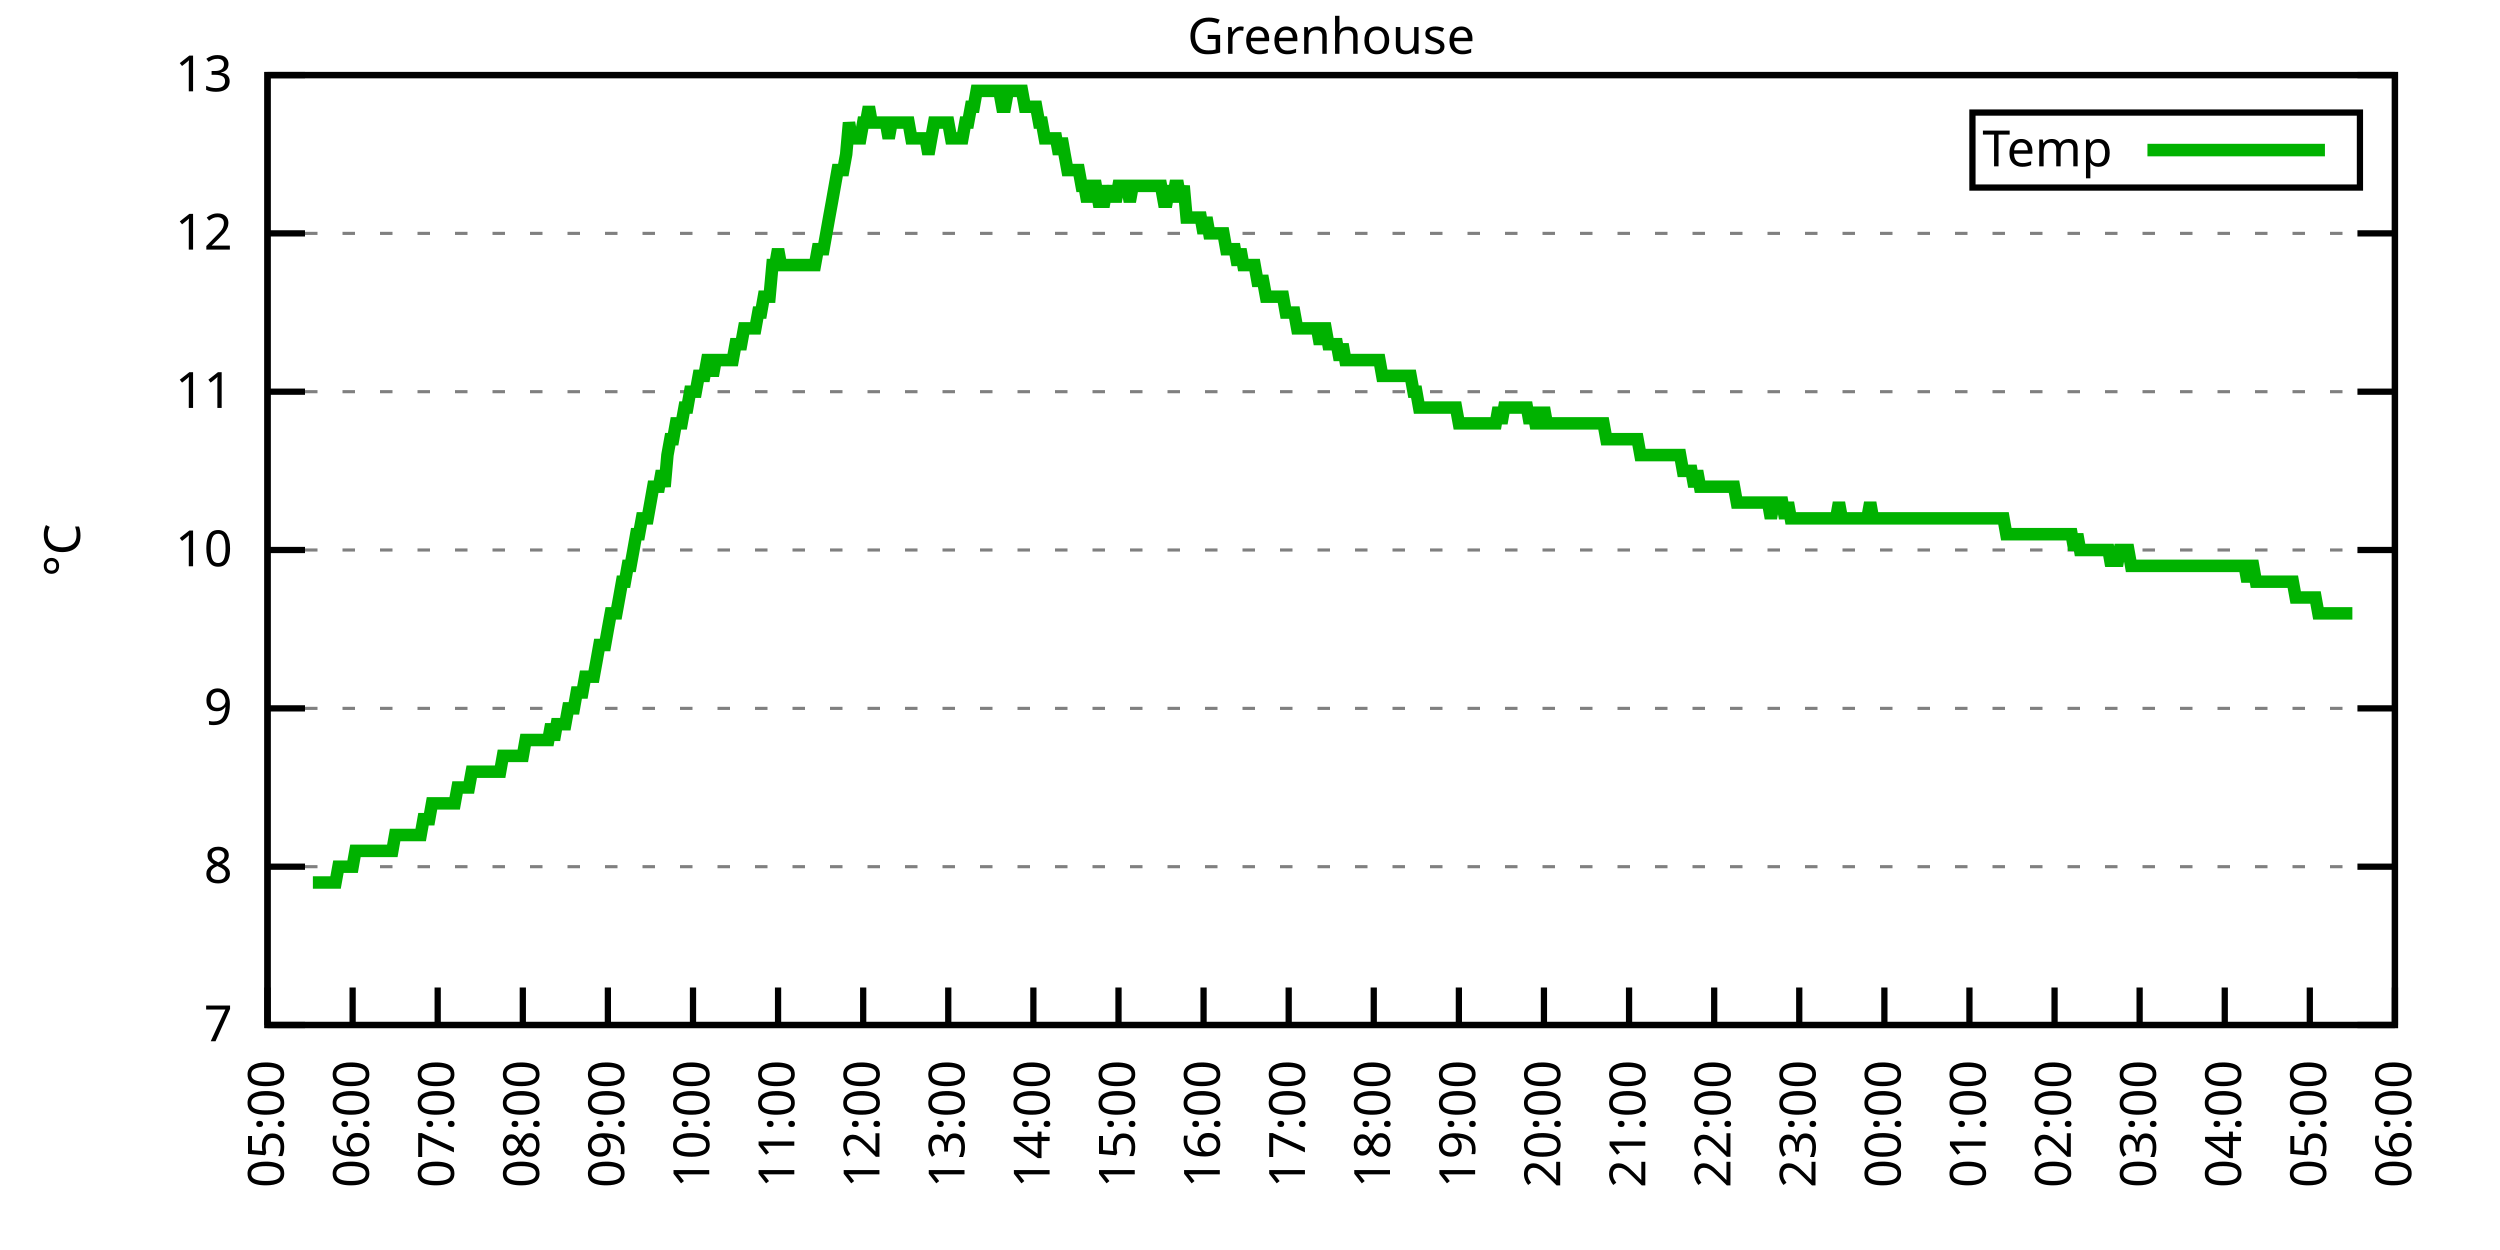
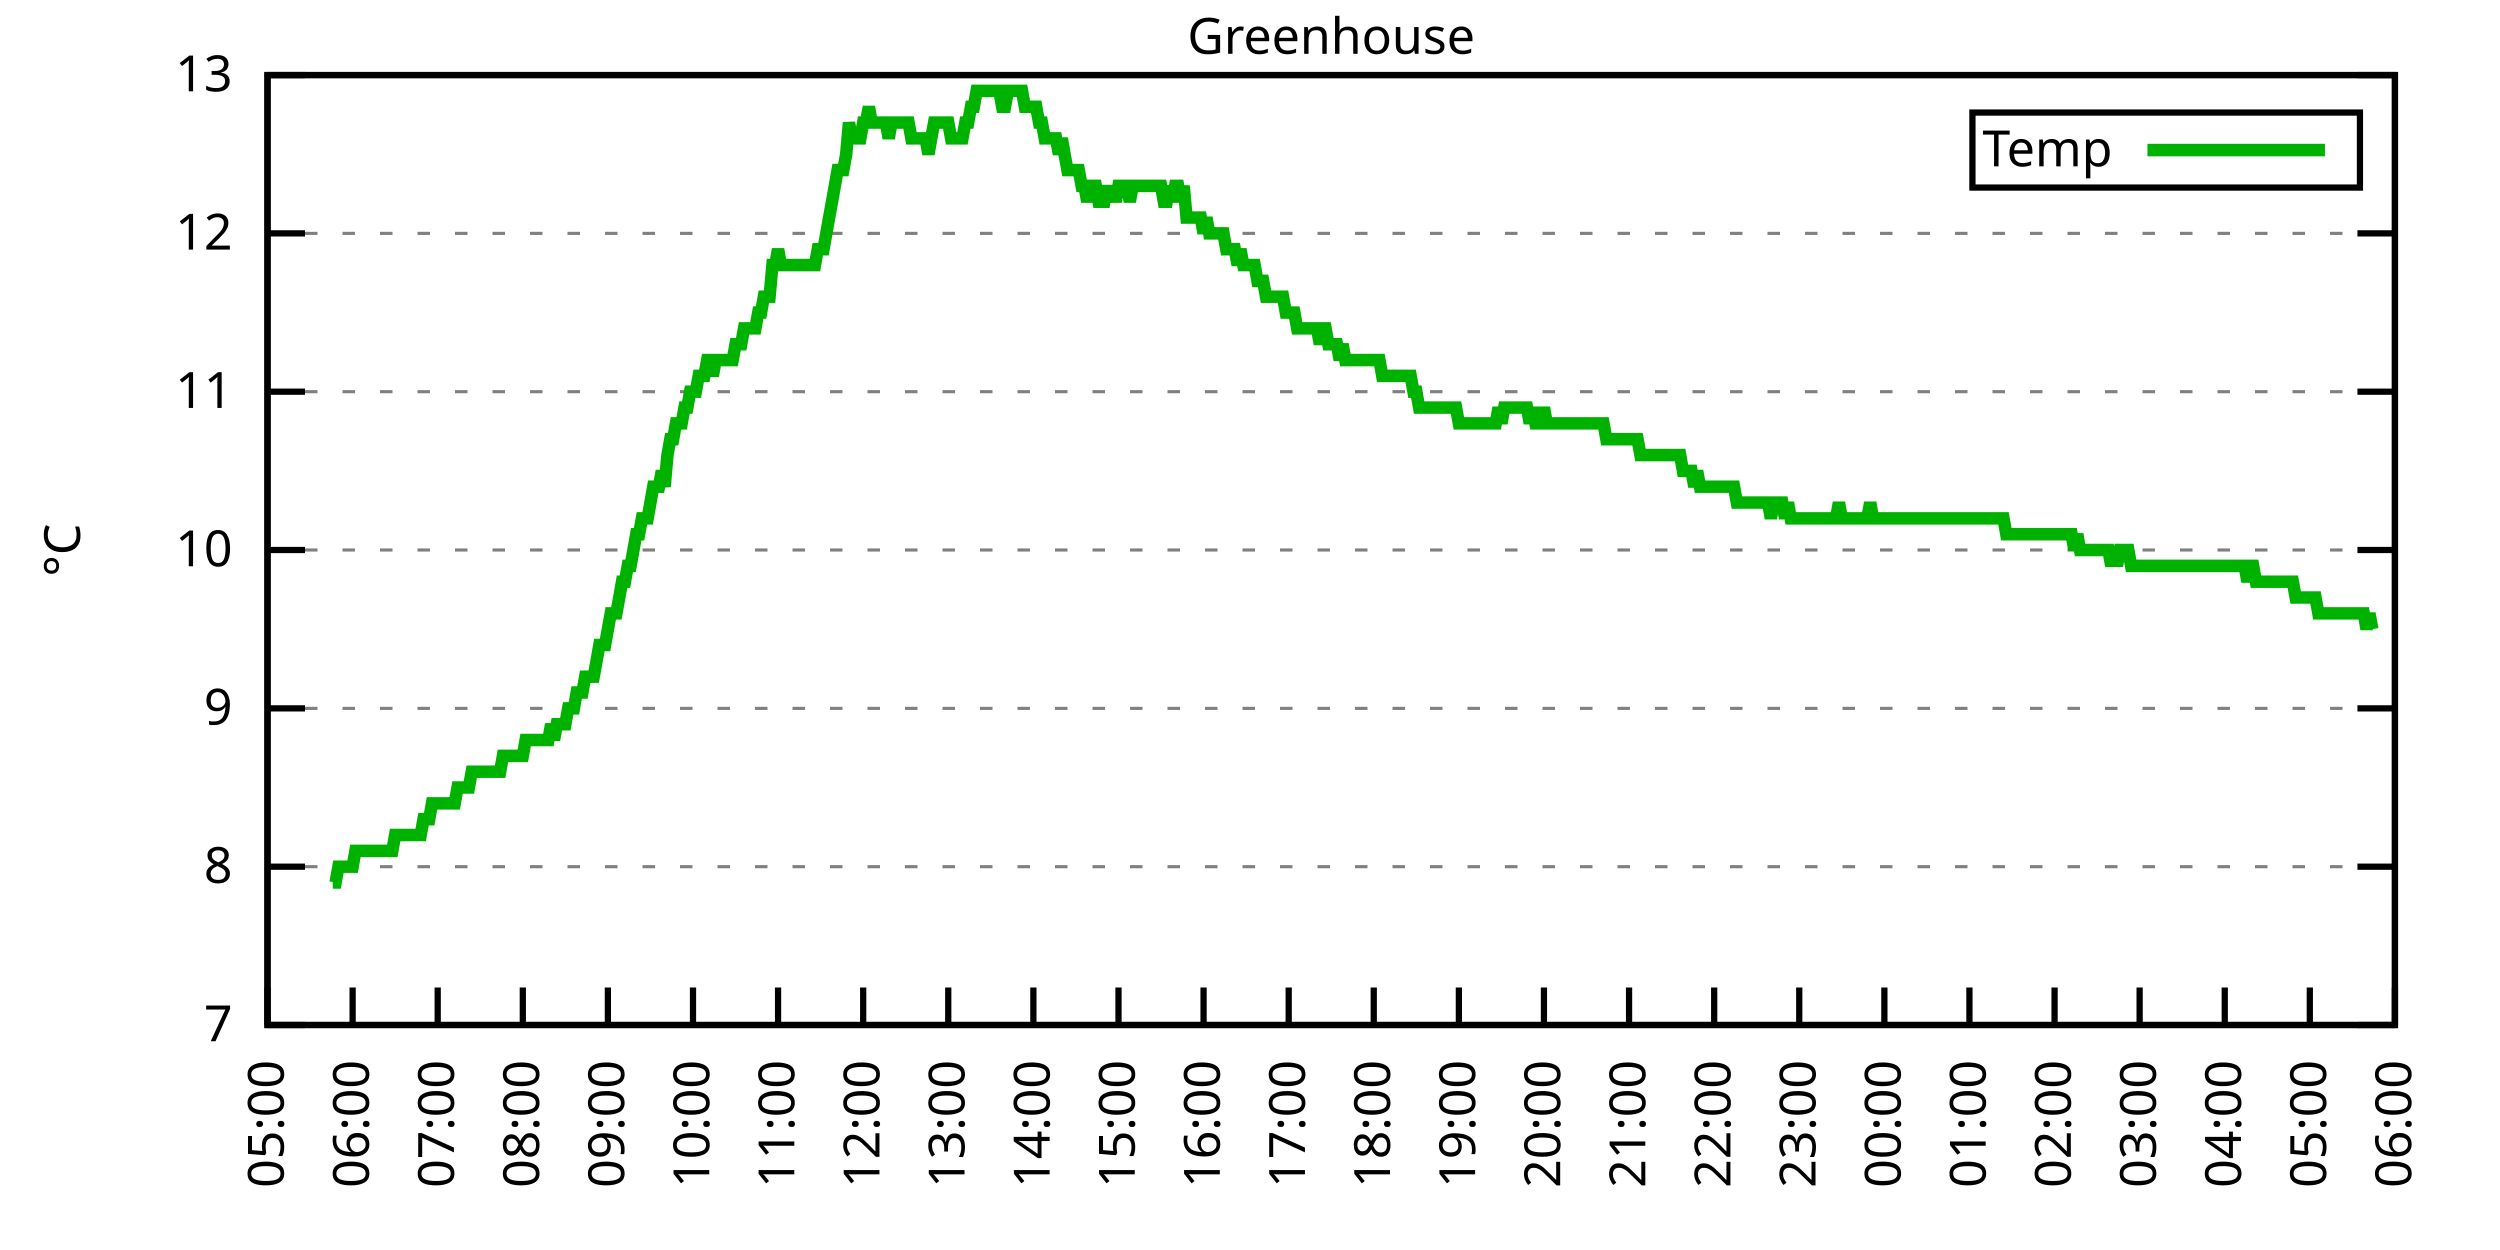
<svg xmlns="http://www.w3.org/2000/svg" xmlns:xlink="http://www.w3.org/1999/xlink" width="400" height="200" viewBox="0 0 400 200">
  <g id="gnuplot_canvas">
    <rect x="0" y="0" width="400" height="200" fill="none" />
    <defs>
      <circle id="gpDot" r="0.5" stroke-width="0.5" stroke="currentColor" />
      <path id="gpPt0" stroke-width="0.333" stroke="currentColor" d="M-1,0 h2 M0,-1 v2" />
      <path id="gpPt1" stroke-width="0.333" stroke="currentColor" d="M-1,-1 L1,1 M1,-1 L-1,1" />
      <path id="gpPt2" stroke-width="0.333" stroke="currentColor" d="M-1,0 L1,0 M0,-1 L0,1 M-1,-1 L1,1 M-1,1 L1,-1" />
      <rect id="gpPt3" stroke-width="0.333" stroke="currentColor" x="-1" y="-1" width="2" height="2" />
      <rect id="gpPt4" stroke-width="0.333" stroke="currentColor" fill="currentColor" x="-1" y="-1" width="2" height="2" />
      <circle id="gpPt5" stroke-width="0.333" stroke="currentColor" cx="0" cy="0" r="1" />
      <use xlink:href="#gpPt5" id="gpPt6" fill="currentColor" stroke="none" />
      <path id="gpPt7" stroke-width="0.333" stroke="currentColor" d="M0,-1.33 L-1.33,0.67 L1.33,0.67 z" />
      <use xlink:href="#gpPt7" id="gpPt8" fill="currentColor" stroke="none" />
      <use xlink:href="#gpPt7" id="gpPt9" stroke="currentColor" transform="rotate(180)" />
      <use xlink:href="#gpPt9" id="gpPt10" fill="currentColor" stroke="none" />
      <use xlink:href="#gpPt3" id="gpPt11" stroke="currentColor" transform="rotate(45)" />
      <use xlink:href="#gpPt11" id="gpPt12" fill="currentColor" stroke="none" />
      <path id="gpPt13" stroke-width="0.333" stroke="currentColor" d="M0,1.330 L1.265,0.411 L0.782,-1.067 L-0.782,-1.076 L-1.265,0.411 z" />
      <use xlink:href="#gpPt13" id="gpPt14" fill="currentColor" stroke="none" />
      <filter id="textbox" filterUnits="objectBoundingBox" x="0" y="0" height="1" width="1">
        <feFlood flood-color="white" flood-opacity="1" result="bgnd" />
        <feComposite in="SourceGraphic" in2="bgnd" operator="atop" />
      </filter>
      <filter id="greybox" filterUnits="objectBoundingBox" x="0" y="0" height="1" width="1">
        <feFlood flood-color="lightgrey" flood-opacity="1" result="grey" />
        <feComposite in="SourceGraphic" in2="grey" operator="atop" />
      </filter>
    </defs>
    <g fill="none" color="white" stroke="currentColor" stroke-width="1.00" stroke-linecap="butt" stroke-linejoin="miter">
</g>
    <g fill="none" color="black" stroke="currentColor" stroke-width="1.00" stroke-linecap="butt" stroke-linejoin="miter">
      <g stroke="none" shape-rendering="crispEdges">
        <polygon fill="rgb(255, 255, 255)" points="42.80,164.00 383.18,164.00 383.18,12.02 42.80,12.02 " />
      </g>
    </g>
    <g fill="none" color="black" stroke="currentColor" stroke-width="1.00" stroke-linecap="butt" stroke-linejoin="miter">
</g>
    <g fill="none" color="black" stroke="black" stroke-width="0.50" stroke-linecap="butt" stroke-linejoin="miter">
</g>
    <g fill="none" color="gray" stroke="currentColor" stroke-width="0.50" stroke-linecap="butt" stroke-linejoin="miter">
      <path stroke="gray" stroke-dasharray="2,4" class="gridline" d="M42.80,164.00 L383.19,164.00  " />
    </g>
    <g fill="none" color="gray" stroke="gray" stroke-width="1.00" stroke-linecap="butt" stroke-linejoin="miter">
</g>
    <g fill="none" color="black" stroke="currentColor" stroke-width="1.00" stroke-linecap="butt" stroke-linejoin="miter">
      <path stroke="black" d="M42.80,164.00 L48.80,164.00 M383.19,164.00 L377.19,164.00  " />
      <g transform="translate(37.20,166.60)" stroke="none" fill="black" font-family="Sans" font-size="8.00" text-anchor="end">
        <text>
          <tspan font-family="Sans"> 7</tspan>
        </text>
      </g>
    </g>
    <g fill="none" color="black" stroke="currentColor" stroke-width="1.00" stroke-linecap="butt" stroke-linejoin="miter">
</g>
    <g fill="none" color="black" stroke="black" stroke-width="0.50" stroke-linecap="butt" stroke-linejoin="miter">
</g>
    <g fill="none" color="gray" stroke="currentColor" stroke-width="0.50" stroke-linecap="butt" stroke-linejoin="miter">
      <path stroke="gray" stroke-dasharray="2,4" class="gridline" d="M42.80,138.67 L383.19,138.67  " />
    </g>
    <g fill="none" color="gray" stroke="gray" stroke-width="1.00" stroke-linecap="butt" stroke-linejoin="miter">
</g>
    <g fill="none" color="black" stroke="currentColor" stroke-width="1.00" stroke-linecap="butt" stroke-linejoin="miter">
      <path stroke="black" d="M42.80,138.67 L48.80,138.67 M383.19,138.67 L377.19,138.67  " />
      <g transform="translate(37.20,141.27)" stroke="none" fill="black" font-family="Sans" font-size="8.00" text-anchor="end">
        <text>
          <tspan font-family="Sans"> 8</tspan>
        </text>
      </g>
    </g>
    <g fill="none" color="black" stroke="currentColor" stroke-width="1.00" stroke-linecap="butt" stroke-linejoin="miter">
</g>
    <g fill="none" color="black" stroke="black" stroke-width="0.50" stroke-linecap="butt" stroke-linejoin="miter">
</g>
    <g fill="none" color="gray" stroke="currentColor" stroke-width="0.50" stroke-linecap="butt" stroke-linejoin="miter">
      <path stroke="gray" stroke-dasharray="2,4" class="gridline" d="M42.80,113.34 L383.19,113.34  " />
    </g>
    <g fill="none" color="gray" stroke="gray" stroke-width="1.00" stroke-linecap="butt" stroke-linejoin="miter">
</g>
    <g fill="none" color="black" stroke="currentColor" stroke-width="1.00" stroke-linecap="butt" stroke-linejoin="miter">
      <path stroke="black" d="M42.80,113.34 L48.80,113.34 M383.19,113.34 L377.19,113.34  " />
      <g transform="translate(37.20,115.94)" stroke="none" fill="black" font-family="Sans" font-size="8.00" text-anchor="end">
        <text>
          <tspan font-family="Sans"> 9</tspan>
        </text>
      </g>
    </g>
    <g fill="none" color="black" stroke="currentColor" stroke-width="1.00" stroke-linecap="butt" stroke-linejoin="miter">
</g>
    <g fill="none" color="black" stroke="black" stroke-width="0.50" stroke-linecap="butt" stroke-linejoin="miter">
</g>
    <g fill="none" color="gray" stroke="currentColor" stroke-width="0.50" stroke-linecap="butt" stroke-linejoin="miter">
      <path stroke="gray" stroke-dasharray="2,4" class="gridline" d="M42.80,88.00 L383.19,88.00  " />
    </g>
    <g fill="none" color="gray" stroke="gray" stroke-width="1.00" stroke-linecap="butt" stroke-linejoin="miter">
</g>
    <g fill="none" color="black" stroke="currentColor" stroke-width="1.00" stroke-linecap="butt" stroke-linejoin="miter">
      <path stroke="black" d="M42.80,88.00 L48.80,88.00 M383.19,88.00 L377.19,88.00  " />
      <g transform="translate(37.20,90.60)" stroke="none" fill="black" font-family="Sans" font-size="8.00" text-anchor="end">
        <text>
          <tspan font-family="Sans"> 10</tspan>
        </text>
      </g>
    </g>
    <g fill="none" color="black" stroke="currentColor" stroke-width="1.00" stroke-linecap="butt" stroke-linejoin="miter">
</g>
    <g fill="none" color="black" stroke="black" stroke-width="0.50" stroke-linecap="butt" stroke-linejoin="miter">
</g>
    <g fill="none" color="gray" stroke="currentColor" stroke-width="0.50" stroke-linecap="butt" stroke-linejoin="miter">
      <path stroke="gray" stroke-dasharray="2,4" class="gridline" d="M42.80,62.67 L383.19,62.67  " />
    </g>
    <g fill="none" color="gray" stroke="gray" stroke-width="1.00" stroke-linecap="butt" stroke-linejoin="miter">
</g>
    <g fill="none" color="black" stroke="currentColor" stroke-width="1.00" stroke-linecap="butt" stroke-linejoin="miter">
      <path stroke="black" d="M42.80,62.67 L48.80,62.67 M383.19,62.67 L377.19,62.67  " />
      <g transform="translate(37.20,65.27)" stroke="none" fill="black" font-family="Sans" font-size="8.00" text-anchor="end">
        <text>
          <tspan font-family="Sans"> 11</tspan>
        </text>
      </g>
    </g>
    <g fill="none" color="black" stroke="currentColor" stroke-width="1.00" stroke-linecap="butt" stroke-linejoin="miter">
</g>
    <g fill="none" color="black" stroke="black" stroke-width="0.50" stroke-linecap="butt" stroke-linejoin="miter">
</g>
    <g fill="none" color="gray" stroke="currentColor" stroke-width="0.50" stroke-linecap="butt" stroke-linejoin="miter">
      <path stroke="gray" stroke-dasharray="2,4" class="gridline" d="M42.80,37.34 L383.19,37.34  " />
    </g>
    <g fill="none" color="gray" stroke="gray" stroke-width="1.00" stroke-linecap="butt" stroke-linejoin="miter">
</g>
    <g fill="none" color="black" stroke="currentColor" stroke-width="1.00" stroke-linecap="butt" stroke-linejoin="miter">
      <path stroke="black" d="M42.80,37.34 L48.80,37.34 M383.19,37.34 L377.19,37.34  " />
      <g transform="translate(37.20,39.94)" stroke="none" fill="black" font-family="Sans" font-size="8.00" text-anchor="end">
        <text>
          <tspan font-family="Sans"> 12</tspan>
        </text>
      </g>
    </g>
    <g fill="none" color="black" stroke="currentColor" stroke-width="1.00" stroke-linecap="butt" stroke-linejoin="miter">
</g>
    <g fill="none" color="black" stroke="black" stroke-width="0.50" stroke-linecap="butt" stroke-linejoin="miter">
</g>
    <g fill="none" color="gray" stroke="currentColor" stroke-width="0.50" stroke-linecap="butt" stroke-linejoin="miter">
      <path stroke="gray" stroke-dasharray="2,4" class="gridline" d="M42.80,12.01 L383.19,12.01  " />
    </g>
    <g fill="none" color="gray" stroke="gray" stroke-width="1.00" stroke-linecap="butt" stroke-linejoin="miter">
</g>
    <g fill="none" color="black" stroke="currentColor" stroke-width="1.00" stroke-linecap="butt" stroke-linejoin="miter">
      <path stroke="black" d="M42.80,12.01 L48.80,12.01 M383.19,12.01 L377.19,12.01  " />
      <g transform="translate(37.20,14.61)" stroke="none" fill="black" font-family="Sans" font-size="8.00" text-anchor="end">
        <text>
          <tspan font-family="Sans"> 13</tspan>
        </text>
      </g>
    </g>
    <g fill="none" color="black" stroke="currentColor" stroke-width="1.00" stroke-linecap="butt" stroke-linejoin="miter">
      <path stroke="black" d="M42.80,164.00 L42.80,158.00  " />
      <g transform="translate(45.40,169.60) rotate(270.00)" stroke="none" fill="black" font-family="Sans" font-size="8.00" text-anchor="end">
        <text>
          <tspan font-family="Sans">05:00</tspan>
        </text>
      </g>
    </g>
    <g fill="none" color="black" stroke="currentColor" stroke-width="1.00" stroke-linecap="butt" stroke-linejoin="miter">
      <path stroke="black" d="M56.42,164.00 L56.42,158.00  " />
      <g transform="translate(59.02,169.60) rotate(270.00)" stroke="none" fill="black" font-family="Sans" font-size="8.00" text-anchor="end">
        <text>
          <tspan font-family="Sans">06:00</tspan>
        </text>
      </g>
    </g>
    <g fill="none" color="black" stroke="currentColor" stroke-width="1.00" stroke-linecap="butt" stroke-linejoin="miter">
      <path stroke="black" d="M70.03,164.00 L70.03,158.00  " />
      <g transform="translate(72.63,169.60) rotate(270.00)" stroke="none" fill="black" font-family="Sans" font-size="8.00" text-anchor="end">
        <text>
          <tspan font-family="Sans">07:00</tspan>
        </text>
      </g>
    </g>
    <g fill="none" color="black" stroke="currentColor" stroke-width="1.00" stroke-linecap="butt" stroke-linejoin="miter">
      <path stroke="black" d="M83.65,164.00 L83.65,158.00  " />
      <g transform="translate(86.25,169.60) rotate(270.00)" stroke="none" fill="black" font-family="Sans" font-size="8.00" text-anchor="end">
        <text>
          <tspan font-family="Sans">08:00</tspan>
        </text>
      </g>
    </g>
    <g fill="none" color="black" stroke="currentColor" stroke-width="1.00" stroke-linecap="butt" stroke-linejoin="miter">
      <path stroke="black" d="M97.26,164.00 L97.26,158.00  " />
      <g transform="translate(99.86,169.60) rotate(270.00)" stroke="none" fill="black" font-family="Sans" font-size="8.00" text-anchor="end">
        <text>
          <tspan font-family="Sans">09:00</tspan>
        </text>
      </g>
    </g>
    <g fill="none" color="black" stroke="currentColor" stroke-width="1.00" stroke-linecap="butt" stroke-linejoin="miter">
      <path stroke="black" d="M110.88,164.00 L110.88,158.00  " />
      <g transform="translate(113.48,169.60) rotate(270.00)" stroke="none" fill="black" font-family="Sans" font-size="8.00" text-anchor="end">
        <text>
          <tspan font-family="Sans">10:00</tspan>
        </text>
      </g>
    </g>
    <g fill="none" color="black" stroke="currentColor" stroke-width="1.00" stroke-linecap="butt" stroke-linejoin="miter">
      <path stroke="black" d="M124.49,164.00 L124.49,158.00  " />
      <g transform="translate(127.09,169.60) rotate(270.00)" stroke="none" fill="black" font-family="Sans" font-size="8.00" text-anchor="end">
        <text>
          <tspan font-family="Sans">11:00</tspan>
        </text>
      </g>
    </g>
    <g fill="none" color="black" stroke="currentColor" stroke-width="1.00" stroke-linecap="butt" stroke-linejoin="miter">
      <path stroke="black" d="M138.11,164.00 L138.11,158.00  " />
      <g transform="translate(140.71,169.60) rotate(270.00)" stroke="none" fill="black" font-family="Sans" font-size="8.00" text-anchor="end">
        <text>
          <tspan font-family="Sans">12:00</tspan>
        </text>
      </g>
    </g>
    <g fill="none" color="black" stroke="currentColor" stroke-width="1.00" stroke-linecap="butt" stroke-linejoin="miter">
      <path stroke="black" d="M151.72,164.00 L151.72,158.00  " />
      <g transform="translate(154.32,169.60) rotate(270.00)" stroke="none" fill="black" font-family="Sans" font-size="8.00" text-anchor="end">
        <text>
          <tspan font-family="Sans">13:00</tspan>
        </text>
      </g>
    </g>
    <g fill="none" color="black" stroke="currentColor" stroke-width="1.00" stroke-linecap="butt" stroke-linejoin="miter">
      <path stroke="black" d="M165.34,164.00 L165.34,158.00  " />
      <g transform="translate(167.94,169.60) rotate(270.00)" stroke="none" fill="black" font-family="Sans" font-size="8.00" text-anchor="end">
        <text>
          <tspan font-family="Sans">14:00</tspan>
        </text>
      </g>
    </g>
    <g fill="none" color="black" stroke="currentColor" stroke-width="1.00" stroke-linecap="butt" stroke-linejoin="miter">
      <path stroke="black" d="M178.96,164.00 L178.96,158.00  " />
      <g transform="translate(181.56,169.60) rotate(270.00)" stroke="none" fill="black" font-family="Sans" font-size="8.00" text-anchor="end">
        <text>
          <tspan font-family="Sans">15:00</tspan>
        </text>
      </g>
    </g>
    <g fill="none" color="black" stroke="currentColor" stroke-width="1.00" stroke-linecap="butt" stroke-linejoin="miter">
      <path stroke="black" d="M192.57,164.00 L192.57,158.00  " />
      <g transform="translate(195.17,169.60) rotate(270.00)" stroke="none" fill="black" font-family="Sans" font-size="8.00" text-anchor="end">
        <text>
          <tspan font-family="Sans">16:00</tspan>
        </text>
      </g>
    </g>
    <g fill="none" color="black" stroke="currentColor" stroke-width="1.00" stroke-linecap="butt" stroke-linejoin="miter">
      <path stroke="black" d="M206.19,164.00 L206.19,158.00  " />
      <g transform="translate(208.79,169.60) rotate(270.00)" stroke="none" fill="black" font-family="Sans" font-size="8.00" text-anchor="end">
        <text>
          <tspan font-family="Sans">17:00</tspan>
        </text>
      </g>
    </g>
    <g fill="none" color="black" stroke="currentColor" stroke-width="1.00" stroke-linecap="butt" stroke-linejoin="miter">
      <path stroke="black" d="M219.80,164.00 L219.80,158.00  " />
      <g transform="translate(222.40,169.60) rotate(270.00)" stroke="none" fill="black" font-family="Sans" font-size="8.00" text-anchor="end">
        <text>
          <tspan font-family="Sans">18:00</tspan>
        </text>
      </g>
    </g>
    <g fill="none" color="black" stroke="currentColor" stroke-width="1.00" stroke-linecap="butt" stroke-linejoin="miter">
      <path stroke="black" d="M233.42,164.00 L233.42,158.00  " />
      <g transform="translate(236.02,169.60) rotate(270.00)" stroke="none" fill="black" font-family="Sans" font-size="8.00" text-anchor="end">
        <text>
          <tspan font-family="Sans">19:00</tspan>
        </text>
      </g>
    </g>
    <g fill="none" color="black" stroke="currentColor" stroke-width="1.00" stroke-linecap="butt" stroke-linejoin="miter">
      <path stroke="black" d="M247.03,164.00 L247.03,158.00  " />
      <g transform="translate(249.63,169.60) rotate(270.00)" stroke="none" fill="black" font-family="Sans" font-size="8.00" text-anchor="end">
        <text>
          <tspan font-family="Sans">20:00</tspan>
        </text>
      </g>
    </g>
    <g fill="none" color="black" stroke="currentColor" stroke-width="1.00" stroke-linecap="butt" stroke-linejoin="miter">
      <path stroke="black" d="M260.65,164.00 L260.65,158.00  " />
      <g transform="translate(263.25,169.60) rotate(270.00)" stroke="none" fill="black" font-family="Sans" font-size="8.00" text-anchor="end">
        <text>
          <tspan font-family="Sans">21:00</tspan>
        </text>
      </g>
    </g>
    <g fill="none" color="black" stroke="currentColor" stroke-width="1.00" stroke-linecap="butt" stroke-linejoin="miter">
      <path stroke="black" d="M274.27,164.00 L274.27,158.00  " />
      <g transform="translate(276.87,169.60) rotate(270.00)" stroke="none" fill="black" font-family="Sans" font-size="8.00" text-anchor="end">
        <text>
          <tspan font-family="Sans">22:00</tspan>
        </text>
      </g>
    </g>
    <g fill="none" color="black" stroke="currentColor" stroke-width="1.00" stroke-linecap="butt" stroke-linejoin="miter">
      <path stroke="black" d="M287.88,164.00 L287.88,158.00  " />
      <g transform="translate(290.48,169.60) rotate(270.00)" stroke="none" fill="black" font-family="Sans" font-size="8.00" text-anchor="end">
        <text>
          <tspan font-family="Sans">23:00</tspan>
        </text>
      </g>
    </g>
    <g fill="none" color="black" stroke="currentColor" stroke-width="1.00" stroke-linecap="butt" stroke-linejoin="miter">
      <path stroke="black" d="M301.50,164.00 L301.50,158.00  " />
      <g transform="translate(304.10,169.60) rotate(270.00)" stroke="none" fill="black" font-family="Sans" font-size="8.00" text-anchor="end">
        <text>
          <tspan font-family="Sans">00:00</tspan>
        </text>
      </g>
    </g>
    <g fill="none" color="black" stroke="currentColor" stroke-width="1.00" stroke-linecap="butt" stroke-linejoin="miter">
      <path stroke="black" d="M315.11,164.00 L315.11,158.00  " />
      <g transform="translate(317.71,169.60) rotate(270.00)" stroke="none" fill="black" font-family="Sans" font-size="8.00" text-anchor="end">
        <text>
          <tspan font-family="Sans">01:00</tspan>
        </text>
      </g>
    </g>
    <g fill="none" color="black" stroke="currentColor" stroke-width="1.00" stroke-linecap="butt" stroke-linejoin="miter">
      <path stroke="black" d="M328.73,164.00 L328.73,158.00  " />
      <g transform="translate(331.33,169.60) rotate(270.00)" stroke="none" fill="black" font-family="Sans" font-size="8.00" text-anchor="end">
        <text>
          <tspan font-family="Sans">02:00</tspan>
        </text>
      </g>
    </g>
    <g fill="none" color="black" stroke="currentColor" stroke-width="1.00" stroke-linecap="butt" stroke-linejoin="miter">
      <path stroke="black" d="M342.34,164.00 L342.34,158.00  " />
      <g transform="translate(344.94,169.60) rotate(270.00)" stroke="none" fill="black" font-family="Sans" font-size="8.00" text-anchor="end">
        <text>
          <tspan font-family="Sans">03:00</tspan>
        </text>
      </g>
    </g>
    <g fill="none" color="black" stroke="currentColor" stroke-width="1.00" stroke-linecap="butt" stroke-linejoin="miter">
      <path stroke="black" d="M355.96,164.00 L355.96,158.00  " />
      <g transform="translate(358.56,169.60) rotate(270.00)" stroke="none" fill="black" font-family="Sans" font-size="8.00" text-anchor="end">
        <text>
          <tspan font-family="Sans">04:00</tspan>
        </text>
      </g>
    </g>
    <g fill="none" color="black" stroke="currentColor" stroke-width="1.00" stroke-linecap="butt" stroke-linejoin="miter">
      <path stroke="black" d="M369.57,164.00 L369.57,158.00  " />
      <g transform="translate(372.17,169.60) rotate(270.00)" stroke="none" fill="black" font-family="Sans" font-size="8.00" text-anchor="end">
        <text>
          <tspan font-family="Sans">05:00</tspan>
        </text>
      </g>
    </g>
    <g fill="none" color="black" stroke="currentColor" stroke-width="1.00" stroke-linecap="butt" stroke-linejoin="miter">
      <path stroke="black" d="M383.19,164.00 L383.19,158.00  " />
      <g transform="translate(385.79,169.60) rotate(270.00)" stroke="none" fill="black" font-family="Sans" font-size="8.00" text-anchor="end">
        <text>
          <tspan font-family="Sans">06:00</tspan>
        </text>
      </g>
    </g>
    <g fill="none" color="black" stroke="currentColor" stroke-width="1.00" stroke-linecap="butt" stroke-linejoin="miter">
</g>
    <g fill="none" color="black" stroke="currentColor" stroke-width="1.00" stroke-linecap="butt" stroke-linejoin="miter">
      <path stroke="black" d="M42.80,12.01 L42.80,164.00 L383.19,164.00 L383.19,12.01 L42.80,12.01 Z  " />
    </g>
    <g fill="none" color="black" stroke="currentColor" stroke-width="1.00" stroke-linecap="butt" stroke-linejoin="miter">
</g>
    <g fill="none" color="black" stroke="currentColor" stroke-width="1.00" stroke-linecap="butt" stroke-linejoin="miter">
      <path stroke="black" d="M315.59,30.01 L315.59,18.01 L377.59,18.01 L377.59,30.01 L315.59,30.01 Z  " />
    </g>
    <g id="Greenhouse_plot_1">
      <g fill="none" color="white" stroke="black" stroke-width="2.00" stroke-linecap="butt" stroke-linejoin="miter">
</g>
      <g fill="none" color="black" stroke="currentColor" stroke-width="2.00" stroke-linecap="butt" stroke-linejoin="miter">
        <g transform="translate(337.99,26.61)" stroke="none" fill="black" font-family="Sans" font-size="8.00" text-anchor="end">
          <text>
            <tspan font-family="Sans">Temp</tspan>
          </text>
        </g>
      </g>
      <g fill="none" color="black" stroke="currentColor" stroke-width="2.00" stroke-linecap="butt" stroke-linejoin="miter">
-         <path stroke="rgb(  0, 178,   0)" d="M343.59,24.01 L371.99,24.01 M50.06,141.20 L50.52,141.20 L50.97,141.20 L51.42,141.20 L51.88,141.20 L52.33,141.20   L52.78,141.20 L53.24,141.20 L53.69,141.20 L54.15,138.67 L54.60,138.67 L55.05,138.67 L55.51,138.67 L55.96,138.67   L56.42,138.67 L56.87,136.14 L57.32,136.14 L57.78,136.14 L58.23,136.14 L58.68,136.14 L59.14,136.14 L59.59,136.14   L60.05,136.14 L60.50,136.14 L60.95,136.14 L61.41,136.14 L61.86,136.14 L62.32,136.14 L62.77,136.14 L63.22,133.60   L63.68,133.60 L64.13,133.60 L64.58,133.60 L65.04,133.60 L65.49,133.60 L65.95,133.60 L66.40,133.60 L66.85,133.60   L67.31,133.60 L67.76,131.07 L68.22,131.07 L68.67,131.07 L69.12,128.54 L69.58,128.54 L70.03,128.54 L70.49,128.54   L70.94,128.54 L71.39,128.54 L71.85,128.54 L72.30,128.54 L72.75,128.54 L73.21,126.00 L73.66,126.00 L74.12,126.00   L74.57,126.00 L75.02,126.00 L75.48,123.47 L75.93,123.47 L76.39,123.47 L76.84,123.47 L77.29,123.47 L77.75,123.47   L78.20,123.47 L78.65,123.47 L79.11,123.47 L79.56,123.47 L80.02,123.47 L80.47,120.94 L80.92,120.94 L81.38,120.94   L81.83,120.94 L82.29,120.94 L82.74,120.94 L83.19,120.94 L83.65,120.94 L84.10,118.40 L84.55,118.40 L85.01,118.40   L85.46,118.40 L85.92,118.40 L86.37,118.40 L86.82,118.40 L87.28,118.40 L87.73,118.40 L88.19,115.87 L88.64,118.40   L89.09,115.87 L89.55,115.87 L90.00,115.87 L90.45,115.87 L90.91,113.34 L91.36,113.34 L91.82,113.34 L92.27,110.80   L92.72,110.80 L93.18,110.80 L93.63,108.27 L94.09,108.27 L94.54,108.27 L94.99,108.27 L95.45,105.74 L95.90,103.20   L96.35,103.20 L96.81,103.20 L97.26,100.67 L97.72,98.14 L98.17,98.14 L98.62,98.14 L99.08,95.60 L99.53,93.07   L99.99,93.07 L100.44,90.54 L100.89,90.54 L101.35,88.00 L101.80,85.47 L102.25,85.47 L102.71,82.94 L103.16,82.94   L103.62,82.94 L104.07,80.41 L104.52,77.87 L104.98,77.87 L105.43,77.87 L105.89,75.34 L106.34,77.87 L106.79,72.81   L107.25,70.27 L107.70,70.27 L108.15,67.74 L108.61,67.74 L109.06,67.74 L109.52,65.21 L109.97,65.21 L110.42,62.67   L110.88,62.67 L111.33,62.67 L111.79,60.14 L112.24,60.14 L112.69,60.14 L113.15,57.61 L113.60,57.61 L114.05,60.14   L114.51,57.61 L114.96,57.61 L115.42,57.61 L115.87,57.61 L116.32,57.61 L116.78,57.61 L117.23,57.61 L117.69,55.07   L118.14,55.07 L118.59,55.07 L119.05,52.54 L119.50,52.54 L119.96,52.54 L120.41,52.54 L120.86,52.54 L121.32,50.01   L121.77,50.01 L122.22,47.47 L122.68,47.47 L123.13,47.47 L123.59,42.41 L124.04,42.41 L124.49,39.87 L124.95,42.41   L125.40,42.41 L125.86,42.41 L126.31,42.41 L126.76,42.41 L127.22,42.41 L127.67,42.41 L128.12,42.41 L128.58,42.41   L129.03,42.41 L129.49,42.41 L129.94,42.41 L130.39,42.41 L130.85,39.87 L131.30,39.87 L131.76,39.87 L132.21,37.34   L132.66,34.81 L133.12,32.28 L133.57,29.74 L134.02,27.21 L134.48,27.21 L134.93,27.21 L135.39,24.68 L135.84,19.61   L136.29,22.14 L136.75,22.14 L137.20,22.14 L137.66,22.14 L138.11,19.61 L138.56,19.61 L139.02,17.08 L139.47,19.61   L139.92,19.61 L140.38,19.61 L140.83,19.61 L141.29,19.61 L141.74,19.61 L142.19,22.14 L142.65,19.61 L143.10,19.61   L143.56,19.61 L144.01,19.61 L144.46,19.61 L144.92,19.61 L145.37,19.61 L145.82,22.14 L146.28,22.14 L146.73,22.14   L147.19,22.14 L147.64,22.14 L148.09,22.14 L148.55,24.68 L149.00,22.14 L149.46,19.61 L149.91,19.61 L150.36,19.61   L150.82,19.61 L151.27,19.61 L151.72,19.61 L152.18,22.14 L152.63,22.14 L153.09,22.14 L153.54,22.14 L153.99,22.14   L154.45,19.61 L154.90,19.61 L155.36,17.08 L155.81,17.08 L156.26,14.54 L156.72,14.54 L157.17,14.54 L157.62,14.54   L158.08,14.54 L158.53,14.54 L158.99,14.54 L159.44,14.54 L159.89,14.54 L160.35,17.08 L160.80,17.08 L161.26,14.54   L161.71,14.54 L162.16,14.54 L162.62,14.54 L163.07,14.54 L163.52,14.54 L163.98,17.08 L164.43,17.08 L164.89,17.08   L165.34,17.08 L165.79,17.08 L166.25,19.61 L166.70,19.61 L167.16,22.14 L167.61,22.14 L168.06,22.14 L168.52,22.14   L168.97,22.14 L169.43,24.68 L169.88,22.14 L170.33,24.68 L170.79,27.21 L171.24,27.21 L171.69,27.21 L172.15,27.21   L172.60,27.21 L173.06,29.74 L173.51,29.74 L173.96,32.28 L174.42,29.74 L174.87,29.74 L175.33,29.74 L175.78,32.28   L176.23,32.28 L176.69,32.28 L177.14,29.74 L177.59,32.28 L178.05,29.74 L178.50,32.28 L178.96,29.74 L179.41,29.74   L179.86,29.74 L180.32,29.74 L180.77,32.28 L181.23,29.74 L181.68,29.74 L182.13,29.74 L182.59,29.74 L183.04,29.74   L183.49,29.74 L183.95,29.74 L184.40,29.74 L184.86,29.74 L185.31,29.74 L185.76,29.74 L186.22,32.28 L186.67,32.28   L187.13,29.74 L187.58,32.28 L188.03,29.74 L188.49,29.74 L188.94,32.28 L189.39,29.74 L189.85,34.81 L190.30,34.81   L190.76,34.81 L191.21,34.81 L191.66,34.81 L192.12,34.81 L192.57,37.34 L193.03,34.81 L193.48,37.34 L193.93,37.34   L194.39,37.34 L194.84,37.34 L195.29,37.34 L195.75,37.34 L196.20,39.87 L196.66,39.87 L197.11,39.87 L197.56,39.87   L198.02,42.41 L198.47,39.87 L198.93,42.41 L199.38,42.41 L199.83,42.41 L200.29,42.41 L200.74,42.41 L201.19,44.94   L201.65,44.94 L202.10,44.94 L202.56,47.47 L203.01,47.47 L203.46,47.47 L203.92,47.47 L204.37,47.47 L204.83,47.47   L205.28,47.47 L205.73,50.01 L206.19,50.01 L206.64,50.01 L207.09,50.01 L207.55,52.54 L208.00,52.54 L208.46,52.54   L208.91,52.54 L209.36,52.54 L209.82,52.54 L210.27,52.54 L210.73,52.54 L211.18,55.07 L211.63,52.54 L212.09,52.54   L212.54,55.07 L213.00,55.07 L213.45,55.07 L213.90,55.07 L214.36,57.61 L214.81,55.07 L215.26,57.61 L215.72,57.61   L216.17,57.61 L216.63,57.61 L217.08,57.61 L217.53,57.61 L217.99,57.61 L218.44,57.61 L218.90,57.61 L219.35,57.61   L219.80,57.61 L220.26,57.61 L220.71,57.61 L221.16,60.14 L221.62,60.14 L222.07,60.14 L222.53,60.14 L222.98,60.14   L223.43,60.14 L223.89,60.14 L224.34,60.14 L224.80,60.14 L225.25,60.14 L225.70,60.14 L226.16,62.67 L226.61,62.67   L227.06,65.21 L227.52,65.21 L227.97,65.21 L228.43,65.21 L228.88,65.21 L229.33,65.21 L229.79,65.21 L230.24,65.21   L230.70,65.21 L231.15,65.21 L231.60,65.21 L232.06,65.21 L232.51,65.21 L232.96,65.21 L233.42,67.74 L233.87,67.74   L234.33,67.74 L234.78,67.74 L235.23,67.74 L235.69,67.74 L236.14,67.74 L236.60,67.74 L237.05,67.74 L237.50,67.74   L237.96,67.74 L238.41,67.74 L238.86,67.74 L239.32,67.74 L239.77,65.21 L240.23,67.74 L240.68,65.21 L241.13,65.21   L241.59,65.21 L242.04,65.21 L242.50,65.21 L242.95,65.21 L243.40,65.21 L243.86,65.21 L244.31,65.21 L244.76,67.74   L245.22,65.21 L245.67,67.74 L246.13,67.74 L246.58,67.74 L247.03,65.21 L247.49,67.74 L247.94,67.74 L248.40,67.74   L248.85,67.74 L249.30,67.74 L249.76,67.74 L250.21,67.74 L250.66,67.74 L251.12,67.74 L251.57,67.74 L252.03,67.74   L252.48,67.74 L252.93,67.74 L253.39,67.74 L253.84,67.74 L254.30,67.74 L254.75,67.74 L255.20,67.74 L255.66,67.74   L256.11,67.74 L256.56,67.74 L257.02,70.27 L257.47,70.27 L257.93,70.27 L258.38,70.27 L258.83,70.27 L259.29,70.27   L259.74,70.27 L260.20,70.27 L260.65,70.27 L261.10,70.27 L261.56,70.27 L262.01,70.27 L262.47,72.81 L262.92,72.81   L263.37,72.81 L263.83,72.81 L264.28,72.81 L264.73,72.81 L265.19,72.81 L265.64,72.81 L266.10,72.81 L266.55,72.81   L267.00,72.81 L267.46,72.81 L267.91,72.81 L268.37,72.81 L268.82,72.81 L269.27,75.34 L269.73,75.34 L270.18,75.34   L270.63,75.34 L271.09,77.87 L271.54,75.34 L272.00,77.87 L272.45,77.87 L272.90,77.87 L273.36,77.87 L273.81,77.87   L274.27,77.87 L274.72,77.87 L275.17,77.87 L275.63,77.87 L276.08,77.87 L276.53,77.87 L276.99,77.87 L277.44,77.87   L277.90,80.41 L278.35,80.41 L278.80,80.41 L279.26,80.41 L279.71,80.41 L280.17,80.41 L280.62,80.41 L281.07,80.41   L281.53,80.41 L281.98,80.41 L282.43,80.41 L282.89,80.41 L283.34,82.94 L283.80,80.41 L284.25,80.41 L284.70,80.41   L285.16,80.41 L285.61,82.94 L286.07,80.41 L286.52,82.94 L286.97,82.94 L287.43,82.94 L287.88,82.94 L288.33,82.94   L288.79,82.94 L289.24,82.94 L289.70,82.94 L290.15,82.94 L290.60,82.94 L291.06,82.94 L291.51,82.94 L291.97,82.94   L292.42,82.94 L292.87,82.94 L293.33,82.94 L293.78,82.94 L294.23,80.41 L294.69,82.94 L295.14,82.94 L295.60,82.94   L296.05,82.94 L296.50,82.94 L296.96,82.94 L297.41,82.94 L297.87,82.94 L298.32,82.94 L298.77,82.94 L299.23,80.41   L299.68,82.94 L300.13,82.94 L300.59,82.94 L301.04,82.94 L301.50,82.94 L301.95,82.94 L302.40,82.94 L302.86,82.94   L303.31,82.94 L303.77,82.94 L304.22,82.94 L304.67,82.94 L305.13,82.94 L305.58,82.94 L306.03,82.94 L306.49,82.94   L306.94,82.94 L307.40,82.94 L307.85,82.94 L308.30,82.94 L308.76,82.94 L309.21,82.94 L309.67,82.94 L310.12,82.94   L310.57,82.94 L311.03,82.94 L311.48,82.94 L311.94,82.94 L312.39,82.94 L312.84,82.94 L313.30,82.94 L313.75,82.94   L314.20,82.94 L314.66,82.94 L315.11,82.94 L315.57,82.94 L316.02,82.94 L316.47,82.94 L316.93,82.94 L317.38,82.94   L317.84,82.94 L318.29,82.94 L318.74,82.94 L319.20,82.94 L319.65,82.94 L320.10,82.94 L320.56,82.94 L321.01,85.47   L321.47,85.47 L321.92,85.47 L322.37,85.47 L322.83,85.47 L323.28,85.47 L323.74,85.47 L324.19,85.47 L324.64,85.47   L325.10,85.47 L325.55,85.47 L326.00,85.47 L326.46,85.47 L326.91,85.47 L327.37,85.47 L327.82,85.47 L328.27,85.47   L328.73,85.47 L329.18,85.47 L329.64,85.47 L330.09,85.47 L330.54,85.47 L331.00,85.47 L331.45,85.47 L331.90,88.00   L332.36,85.47 L332.81,88.00 L333.27,88.00 L333.72,88.00 L334.17,88.00 L334.63,88.00 L335.08,88.00 L335.54,88.00   L335.99,88.00 L336.44,88.00 L336.90,88.00 L337.35,88.00 L337.80,90.54 L338.26,88.00 L338.71,90.54 L339.17,88.00   L339.62,88.00 L340.07,88.00 L340.53,88.00 L340.98,90.54 L341.44,90.54 L341.89,90.54 L342.34,90.54 L342.80,90.54   L343.25,90.54 L343.70,90.54 L344.16,90.54 L344.61,90.54 L345.07,90.54 L345.52,90.54 L345.97,90.54 L346.43,90.54   L346.88,90.54 L347.34,90.54 L347.79,90.54 L348.24,90.54 L348.70,90.54 L349.15,90.54 L349.60,90.54 L350.06,90.54   L350.51,90.54 L350.97,90.54 L351.42,90.54 L351.87,90.54 L352.33,90.54 L352.78,90.54 L353.24,90.54 L353.69,90.54   L354.14,90.54 L354.60,90.54 L355.05,90.54 L355.50,90.54 L355.96,90.54 L356.41,90.54 L356.87,90.54 L357.32,90.54   L357.77,90.54 L358.23,90.54 L358.68,90.54 L359.14,90.54 L359.59,93.07 L360.04,90.54 L360.50,90.54 L360.95,93.07   L361.41,93.07 L361.86,93.07 L362.31,93.07 L362.77,93.07 L363.22,93.07 L363.67,93.07 L364.13,93.07 L364.58,93.07   L365.04,93.07 L365.49,93.07 L365.94,93.07 L366.40,93.07 L366.85,93.07 L367.31,95.60 L367.76,95.60 L368.21,95.60   L368.67,95.60 L369.12,95.60 L369.57,95.60 L370.03,95.60 L370.48,95.60 L370.94,98.14 L371.39,98.14 L371.84,98.14   L372.30,98.14 L372.75,98.14 L373.21,98.14 L373.66,98.14 L374.11,98.14 L374.57,98.14 L375.02,98.14 L375.47,98.14   L375.93,98.14 L376.38,98.14  " />
+         <path stroke="rgb(  0, 178,   0)" d="M343.59,24.01 L371.99,24.01 M53.24,141.20 L53.69,141.20 L54.15,138.67 L54.60,138.67 L55.05,138.67 L55.51,138.67   L55.96,138.67 L56.42,138.67 L56.87,136.14 L57.32,136.14 L57.78,136.14 L58.23,136.14 L58.68,136.14 L59.14,136.14   L59.59,136.14 L60.05,136.14 L60.50,136.14 L60.95,136.14 L61.41,136.14 L61.86,136.14 L62.32,136.14 L62.77,136.14   L63.22,133.60 L63.68,133.60 L64.13,133.60 L64.58,133.60 L65.04,133.60 L65.49,133.60 L65.95,133.60 L66.40,133.60   L66.85,133.60 L67.31,133.60 L67.76,131.07 L68.22,131.07 L68.67,131.07 L69.12,128.54 L69.58,128.54 L70.03,128.54   L70.49,128.54 L70.94,128.54 L71.39,128.54 L71.85,128.54 L72.30,128.54 L72.75,128.54 L73.21,126.00 L73.66,126.00   L74.12,126.00 L74.57,126.00 L75.02,126.00 L75.48,123.47 L75.93,123.47 L76.39,123.47 L76.84,123.47 L77.29,123.47   L77.75,123.47 L78.20,123.47 L78.65,123.47 L79.11,123.47 L79.56,123.47 L80.02,123.47 L80.47,120.94 L80.92,120.94   L81.38,120.94 L81.83,120.94 L82.29,120.94 L82.74,120.94 L83.19,120.94 L83.65,120.94 L84.10,118.40 L84.55,118.40   L85.01,118.40 L85.46,118.40 L85.92,118.40 L86.37,118.40 L86.82,118.40 L87.28,118.40 L87.73,118.40 L88.19,115.87   L88.64,118.40 L89.09,115.87 L89.55,115.87 L90.00,115.87 L90.45,115.87 L90.91,113.34 L91.36,113.34 L91.82,113.34   L92.27,110.80 L92.72,110.80 L93.18,110.80 L93.63,108.27 L94.09,108.27 L94.54,108.27 L94.99,108.27 L95.45,105.74   L95.90,103.20 L96.35,103.20 L96.81,103.20 L97.26,100.67 L97.72,98.14 L98.17,98.14 L98.62,98.14 L99.08,95.60   L99.53,93.07 L99.99,93.07 L100.44,90.54 L100.89,90.54 L101.35,88.00 L101.80,85.47 L102.25,85.47 L102.71,82.94   L103.16,82.94 L103.62,82.94 L104.07,80.41 L104.52,77.87 L104.98,77.87 L105.43,77.87 L105.89,75.34 L106.34,77.87   L106.79,72.81 L107.25,70.27 L107.70,70.27 L108.15,67.74 L108.61,67.74 L109.06,67.74 L109.52,65.21 L109.97,65.21   L110.42,62.67 L110.88,62.67 L111.33,62.67 L111.79,60.14 L112.24,60.14 L112.69,60.14 L113.15,57.61 L113.60,57.61   L114.05,60.14 L114.51,57.61 L114.96,57.61 L115.42,57.61 L115.87,57.61 L116.32,57.61 L116.78,57.61 L117.23,57.61   L117.69,55.07 L118.14,55.07 L118.59,55.07 L119.05,52.54 L119.50,52.54 L119.96,52.54 L120.41,52.54 L120.86,52.54   L121.32,50.01 L121.77,50.01 L122.22,47.47 L122.68,47.47 L123.13,47.47 L123.59,42.41 L124.04,42.41 L124.49,39.87   L124.95,42.41 L125.40,42.41 L125.86,42.41 L126.31,42.41 L126.76,42.41 L127.22,42.41 L127.67,42.41 L128.12,42.41   L128.58,42.41 L129.03,42.41 L129.49,42.41 L129.94,42.41 L130.39,42.41 L130.85,39.87 L131.30,39.87 L131.76,39.87   L132.21,37.34 L132.66,34.81 L133.12,32.28 L133.57,29.74 L134.02,27.21 L134.48,27.21 L134.93,27.21 L135.39,24.68   L135.84,19.61 L136.29,22.14 L136.75,22.14 L137.20,22.14 L137.66,22.14 L138.11,19.61 L138.56,19.61 L139.02,17.08   L139.47,19.61 L139.92,19.61 L140.38,19.61 L140.83,19.61 L141.29,19.61 L141.74,19.61 L142.19,22.14 L142.65,19.61   L143.10,19.61 L143.56,19.61 L144.01,19.61 L144.46,19.61 L144.92,19.61 L145.37,19.61 L145.82,22.14 L146.28,22.14   L146.73,22.14 L147.19,22.14 L147.64,22.14 L148.09,22.14 L148.55,24.68 L149.00,22.14 L149.46,19.61 L149.91,19.61   L150.36,19.61 L150.82,19.61 L151.27,19.61 L151.72,19.61 L152.18,22.14 L152.63,22.14 L153.09,22.14 L153.54,22.14   L153.99,22.14 L154.45,19.61 L154.90,19.61 L155.36,17.08 L155.81,17.08 L156.26,14.54 L156.72,14.54 L157.17,14.54   L157.62,14.54 L158.08,14.54 L158.53,14.54 L158.99,14.54 L159.44,14.54 L159.89,14.54 L160.35,17.08 L160.80,17.08   L161.26,14.54 L161.71,14.54 L162.16,14.54 L162.62,14.54 L163.07,14.54 L163.52,14.54 L163.98,17.08 L164.43,17.08   L164.89,17.08 L165.34,17.08 L165.79,17.08 L166.25,19.61 L166.70,19.61 L167.16,22.14 L167.61,22.14 L168.06,22.14   L168.52,22.14 L168.97,22.14 L169.43,24.68 L169.88,22.14 L170.33,24.68 L170.79,27.21 L171.24,27.21 L171.69,27.21   L172.15,27.21 L172.60,27.21 L173.06,29.74 L173.51,29.74 L173.96,32.28 L174.42,29.74 L174.87,29.74 L175.33,29.74   L175.78,32.28 L176.23,32.28 L176.69,32.28 L177.14,29.74 L177.59,32.28 L178.05,29.74 L178.50,32.28 L178.96,29.74   L179.41,29.74 L179.86,29.74 L180.32,29.74 L180.77,32.28 L181.23,29.74 L181.68,29.74 L182.13,29.74 L182.59,29.74   L183.04,29.74 L183.49,29.74 L183.95,29.74 L184.40,29.74 L184.86,29.74 L185.31,29.74 L185.76,29.74 L186.22,32.28   L186.67,32.28 L187.13,29.74 L187.58,32.28 L188.03,29.74 L188.49,29.74 L188.94,32.28 L189.39,29.74 L189.85,34.81   L190.30,34.81 L190.76,34.81 L191.21,34.81 L191.66,34.81 L192.12,34.81 L192.57,37.34 L193.03,34.81 L193.48,37.34   L193.93,37.34 L194.39,37.34 L194.84,37.34 L195.29,37.34 L195.75,37.34 L196.20,39.87 L196.66,39.87 L197.11,39.87   L197.56,39.87 L198.02,42.41 L198.47,39.87 L198.93,42.41 L199.38,42.41 L199.83,42.41 L200.29,42.41 L200.74,42.41   L201.19,44.94 L201.65,44.94 L202.10,44.94 L202.56,47.47 L203.01,47.47 L203.46,47.47 L203.92,47.47 L204.37,47.47   L204.83,47.47 L205.28,47.47 L205.73,50.01 L206.19,50.01 L206.64,50.01 L207.09,50.01 L207.55,52.54 L208.00,52.54   L208.46,52.54 L208.91,52.54 L209.36,52.54 L209.82,52.54 L210.27,52.54 L210.73,52.54 L211.18,55.07 L211.63,52.54   L212.09,52.54 L212.54,55.07 L213.00,55.07 L213.45,55.07 L213.90,55.07 L214.36,57.61 L214.81,55.07 L215.26,57.61   L215.72,57.61 L216.17,57.61 L216.63,57.61 L217.08,57.61 L217.53,57.61 L217.99,57.61 L218.44,57.61 L218.90,57.61   L219.35,57.61 L219.80,57.61 L220.26,57.61 L220.71,57.61 L221.16,60.14 L221.62,60.14 L222.07,60.14 L222.53,60.14   L222.98,60.14 L223.43,60.14 L223.89,60.14 L224.34,60.14 L224.80,60.14 L225.25,60.14 L225.70,60.14 L226.16,62.67   L226.61,62.67 L227.06,65.21 L227.52,65.21 L227.97,65.21 L228.43,65.21 L228.88,65.21 L229.33,65.21 L229.79,65.21   L230.24,65.21 L230.70,65.21 L231.15,65.21 L231.60,65.21 L232.06,65.21 L232.51,65.21 L232.96,65.21 L233.42,67.74   L233.87,67.74 L234.33,67.74 L234.78,67.74 L235.23,67.74 L235.69,67.74 L236.14,67.74 L236.60,67.74 L237.05,67.74   L237.50,67.74 L237.96,67.74 L238.41,67.74 L238.86,67.74 L239.32,67.74 L239.77,65.21 L240.23,67.74 L240.68,65.21   L241.13,65.21 L241.59,65.21 L242.04,65.21 L242.50,65.21 L242.95,65.21 L243.40,65.21 L243.86,65.21 L244.31,65.21   L244.76,67.74 L245.22,65.21 L245.67,67.74 L246.13,67.74 L246.58,67.74 L247.03,65.21 L247.49,67.74 L247.94,67.74   L248.40,67.74 L248.85,67.74 L249.30,67.74 L249.76,67.74 L250.21,67.74 L250.66,67.74 L251.12,67.74 L251.57,67.74   L252.03,67.74 L252.48,67.74 L252.93,67.74 L253.39,67.74 L253.84,67.74 L254.30,67.74 L254.75,67.74 L255.20,67.74   L255.66,67.74 L256.11,67.74 L256.56,67.74 L257.02,70.27 L257.47,70.27 L257.93,70.27 L258.38,70.27 L258.83,70.27   L259.29,70.27 L259.74,70.27 L260.20,70.27 L260.65,70.27 L261.10,70.27 L261.56,70.27 L262.01,70.27 L262.47,72.81   L262.92,72.81 L263.37,72.81 L263.83,72.81 L264.28,72.81 L264.73,72.81 L265.19,72.81 L265.64,72.81 L266.10,72.81   L266.55,72.81 L267.00,72.81 L267.46,72.81 L267.91,72.81 L268.37,72.81 L268.82,72.81 L269.27,75.34 L269.73,75.34   L270.18,75.34 L270.63,75.34 L271.09,77.87 L271.54,75.34 L272.00,77.87 L272.45,77.87 L272.90,77.87 L273.36,77.87   L273.81,77.87 L274.27,77.87 L274.72,77.87 L275.17,77.87 L275.63,77.87 L276.08,77.87 L276.53,77.87 L276.99,77.87   L277.44,77.87 L277.90,80.41 L278.35,80.41 L278.80,80.41 L279.26,80.41 L279.71,80.41 L280.17,80.41 L280.62,80.41   L281.07,80.41 L281.53,80.41 L281.98,80.41 L282.43,80.41 L282.89,80.41 L283.34,82.94 L283.80,80.41 L284.25,80.41   L284.70,80.41 L285.16,80.41 L285.61,82.94 L286.07,80.41 L286.52,82.94 L286.97,82.94 L287.43,82.94 L287.88,82.94   L288.33,82.94 L288.79,82.94 L289.24,82.94 L289.70,82.94 L290.15,82.94 L290.60,82.94 L291.06,82.94 L291.51,82.94   L291.97,82.94 L292.42,82.94 L292.87,82.94 L293.33,82.94 L293.78,82.94 L294.23,80.41 L294.69,82.94 L295.14,82.94   L295.60,82.94 L296.05,82.94 L296.50,82.94 L296.96,82.94 L297.41,82.94 L297.87,82.94 L298.32,82.94 L298.77,82.94   L299.23,80.41 L299.68,82.94 L300.13,82.94 L300.59,82.94 L301.04,82.94 L301.50,82.94 L301.95,82.94 L302.40,82.94   L302.86,82.94 L303.31,82.94 L303.77,82.94 L304.22,82.94 L304.67,82.94 L305.13,82.94 L305.58,82.94 L306.03,82.94   L306.49,82.94 L306.94,82.94 L307.40,82.94 L307.85,82.94 L308.30,82.94 L308.76,82.94 L309.21,82.94 L309.67,82.94   L310.12,82.94 L310.57,82.94 L311.03,82.94 L311.48,82.94 L311.94,82.94 L312.39,82.94 L312.84,82.94 L313.30,82.94   L313.75,82.94 L314.20,82.94 L314.66,82.94 L315.11,82.94 L315.57,82.94 L316.02,82.94 L316.47,82.94 L316.93,82.94   L317.38,82.94 L317.84,82.94 L318.29,82.94 L318.74,82.94 L319.20,82.94 L319.65,82.94 L320.10,82.94 L320.56,82.94   L321.01,85.47 L321.47,85.47 L321.92,85.47 L322.37,85.47 L322.83,85.47 L323.28,85.47 L323.74,85.47 L324.19,85.47   L324.64,85.47 L325.10,85.47 L325.55,85.47 L326.00,85.47 L326.46,85.47 L326.91,85.47 L327.37,85.47 L327.82,85.47   L328.27,85.47 L328.73,85.47 L329.18,85.47 L329.64,85.47 L330.09,85.47 L330.54,85.47 L331.00,85.47 L331.45,85.47   L331.90,88.00 L332.36,85.47 L332.81,88.00 L333.27,88.00 L333.72,88.00 L334.17,88.00 L334.63,88.00 L335.08,88.00   L335.54,88.00 L335.99,88.00 L336.44,88.00 L336.90,88.00 L337.35,88.00 L337.80,90.54 L338.26,88.00 L338.71,90.54   L339.17,88.00 L339.62,88.00 L340.07,88.00 L340.53,88.00 L340.98,90.54 L341.44,90.54 L341.89,90.54 L342.34,90.54   L342.80,90.54 L343.25,90.54 L343.70,90.54 L344.16,90.54 L344.61,90.54 L345.07,90.54 L345.52,90.54 L345.97,90.54   L346.43,90.54 L346.88,90.54 L347.34,90.54 L347.79,90.54 L348.24,90.54 L348.70,90.54 L349.15,90.54 L349.60,90.54   L350.06,90.54 L350.51,90.54 L350.97,90.54 L351.42,90.54 L351.87,90.54 L352.33,90.54 L352.78,90.54 L353.24,90.54   L353.69,90.54 L354.14,90.54 L354.60,90.54 L355.05,90.54 L355.50,90.54 L355.96,90.54 L356.41,90.54 L356.87,90.54   L357.32,90.54 L357.77,90.54 L358.23,90.54 L358.68,90.54 L359.14,90.54 L359.59,93.07 L360.04,90.54 L360.50,90.54   L360.95,93.07 L361.41,93.07 L361.86,93.07 L362.31,93.07 L362.77,93.07 L363.22,93.07 L363.67,93.07 L364.13,93.07   L364.58,93.07 L365.04,93.07 L365.49,93.07 L365.94,93.07 L366.40,93.07 L366.85,93.07 L367.31,95.60 L367.76,95.60   L368.21,95.60 L368.67,95.60 L369.12,95.60 L369.57,95.60 L370.03,95.60 L370.48,95.60 L370.94,98.14 L371.39,98.14   L371.84,98.14 L372.30,98.14 L372.75,98.14 L373.21,98.14 L373.66,98.14 L374.11,98.14 L374.57,98.14 L375.02,98.14   L375.47,98.14 L375.93,98.14 L376.38,98.14 L376.84,98.14 L377.29,98.14 L377.74,98.14 L378.20,98.14 L378.65,100.67   L379.11,98.14 L379.56,100.67  " />
      </g>
    </g>
    <g fill="none" color="black" stroke="currentColor" stroke-width="2.00" stroke-linecap="butt" stroke-linejoin="miter">
</g>
    <g fill="none" color="black" stroke="black" stroke-width="1.00" stroke-linecap="butt" stroke-linejoin="miter">
</g>
    <g fill="none" color="black" stroke="currentColor" stroke-width="1.00" stroke-linecap="butt" stroke-linejoin="miter">
      <path stroke="black" d="M42.80,12.01 L42.80,164.00 L383.19,164.00 L383.19,12.01 L42.80,12.01 Z  " />
      <g transform="translate(12.80,88.01) rotate(270.00)" stroke="none" fill="black" font-family="Sans" font-size="8.00" text-anchor="middle">
        <text>
          <tspan font-family="Sans">°C</tspan>
        </text>
      </g>
    </g>
    <g fill="none" color="black" stroke="currentColor" stroke-width="1.00" stroke-linecap="butt" stroke-linejoin="miter">
</g>
    <g fill="none" color="black" stroke="currentColor" stroke-width="1.00" stroke-linecap="butt" stroke-linejoin="miter">
      <g transform="translate(212.99,8.61)" stroke="none" fill="black" font-family="Sans" font-size="8.00" text-anchor="middle">
        <text>
          <tspan font-family="Sans">Greenhouse</tspan>
        </text>
      </g>
    </g>
    <g fill="none" color="black" stroke="currentColor" stroke-width="1.00" stroke-linecap="butt" stroke-linejoin="miter">
</g>
  </g>
</svg>
